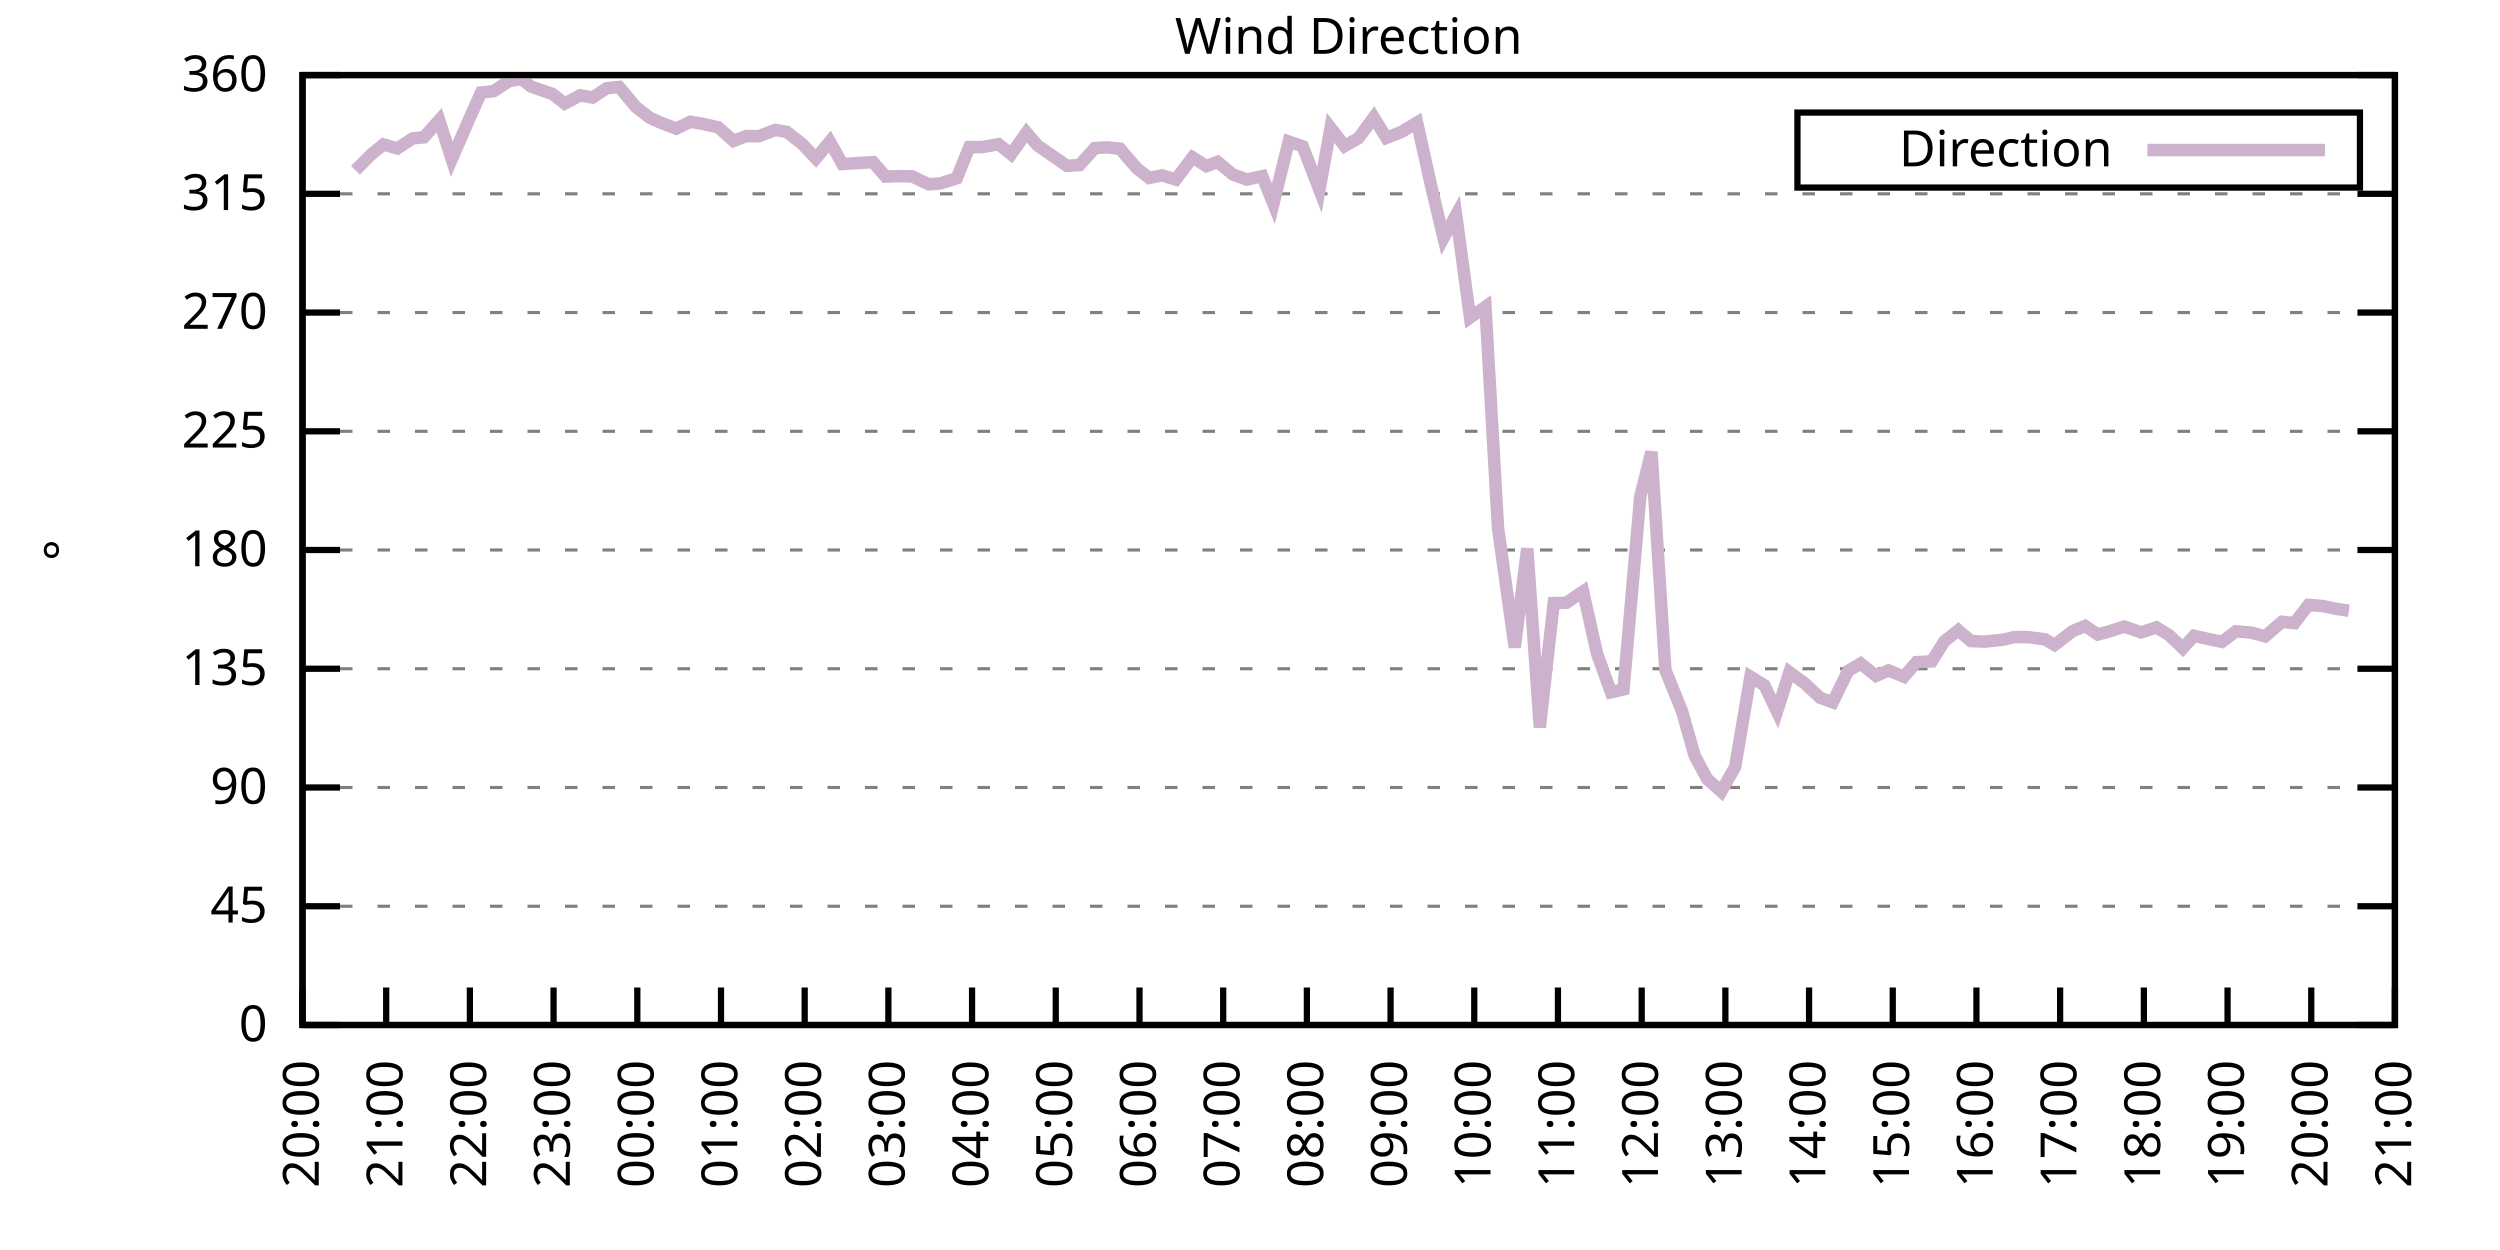
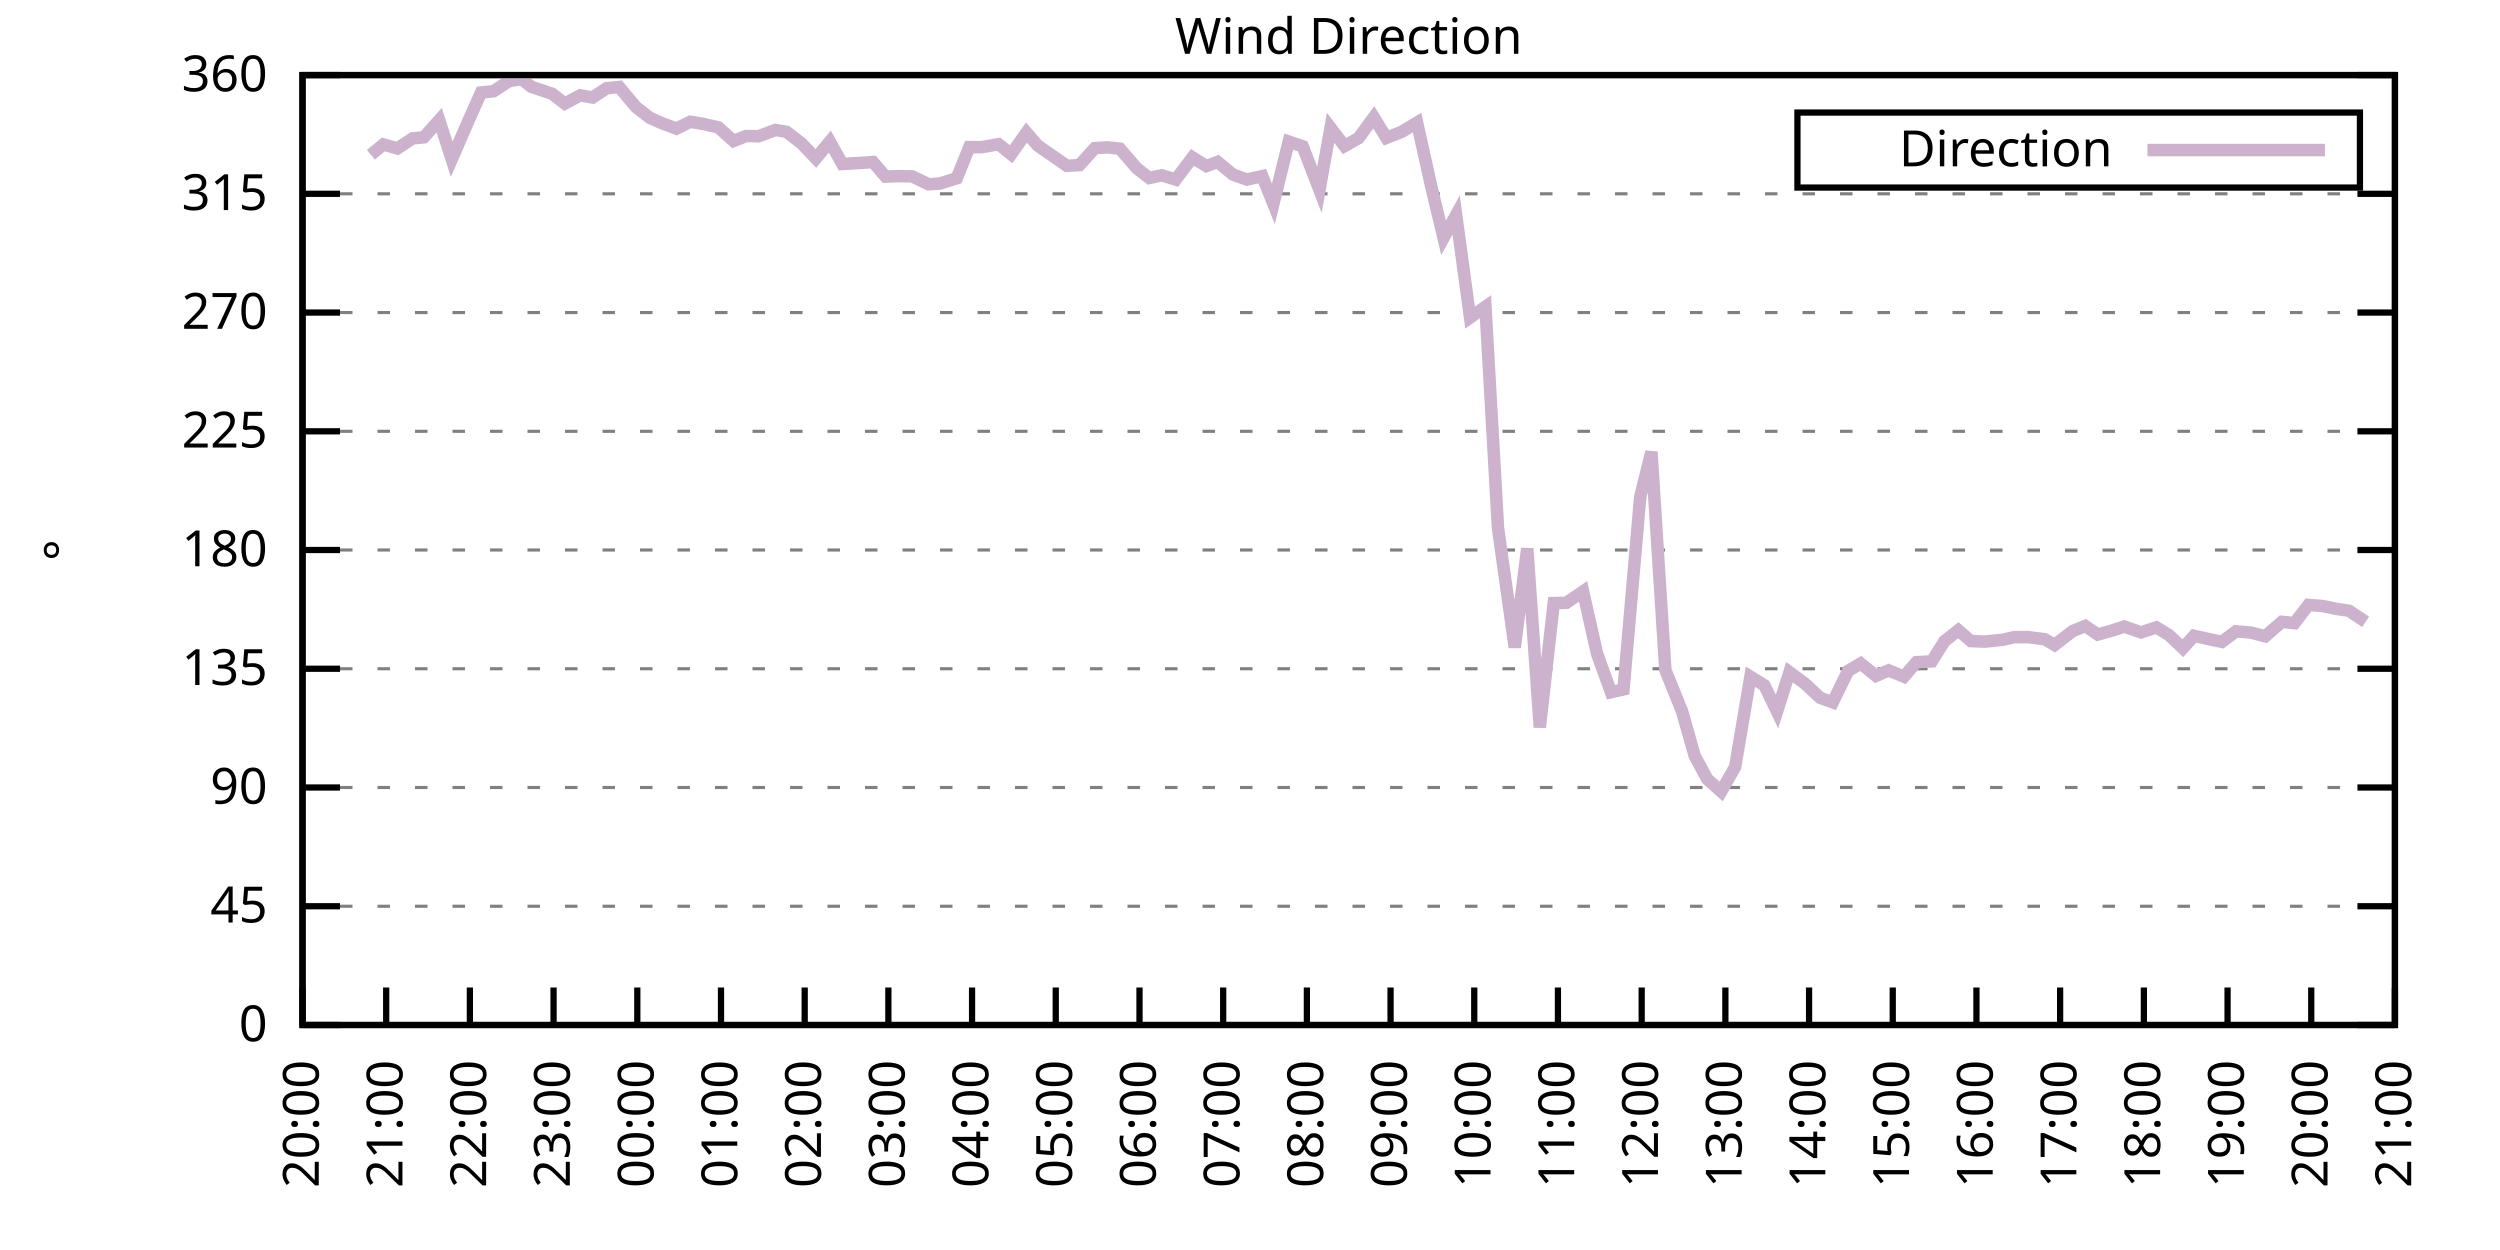
<svg xmlns="http://www.w3.org/2000/svg" xmlns:xlink="http://www.w3.org/1999/xlink" width="400" height="200" viewBox="0 0 400 200">
  <g id="gnuplot_canvas">
    <rect x="0" y="0" width="400" height="200" fill="none" />
    <defs>
      <circle id="gpDot" r="0.5" stroke-width="0.5" stroke="currentColor" />
      <path id="gpPt0" stroke-width="0.333" stroke="currentColor" d="M-1,0 h2 M0,-1 v2" />
      <path id="gpPt1" stroke-width="0.333" stroke="currentColor" d="M-1,-1 L1,1 M1,-1 L-1,1" />
      <path id="gpPt2" stroke-width="0.333" stroke="currentColor" d="M-1,0 L1,0 M0,-1 L0,1 M-1,-1 L1,1 M-1,1 L1,-1" />
      <rect id="gpPt3" stroke-width="0.333" stroke="currentColor" x="-1" y="-1" width="2" height="2" />
      <rect id="gpPt4" stroke-width="0.333" stroke="currentColor" fill="currentColor" x="-1" y="-1" width="2" height="2" />
      <circle id="gpPt5" stroke-width="0.333" stroke="currentColor" cx="0" cy="0" r="1" />
      <use xlink:href="#gpPt5" id="gpPt6" fill="currentColor" stroke="none" />
      <path id="gpPt7" stroke-width="0.333" stroke="currentColor" d="M0,-1.33 L-1.33,0.67 L1.33,0.67 z" />
      <use xlink:href="#gpPt7" id="gpPt8" fill="currentColor" stroke="none" />
      <use xlink:href="#gpPt7" id="gpPt9" stroke="currentColor" transform="rotate(180)" />
      <use xlink:href="#gpPt9" id="gpPt10" fill="currentColor" stroke="none" />
      <use xlink:href="#gpPt3" id="gpPt11" stroke="currentColor" transform="rotate(45)" />
      <use xlink:href="#gpPt11" id="gpPt12" fill="currentColor" stroke="none" />
      <path id="gpPt13" stroke-width="0.333" stroke="currentColor" d="M0,1.330 L1.265,0.411 L0.782,-1.067 L-0.782,-1.076 L-1.265,0.411 z" />
      <use xlink:href="#gpPt13" id="gpPt14" fill="currentColor" stroke="none" />
      <filter id="textbox" filterUnits="objectBoundingBox" x="0" y="0" height="1" width="1">
        <feFlood flood-color="white" flood-opacity="1" result="bgnd" />
        <feComposite in="SourceGraphic" in2="bgnd" operator="atop" />
      </filter>
      <filter id="greybox" filterUnits="objectBoundingBox" x="0" y="0" height="1" width="1">
        <feFlood flood-color="lightgrey" flood-opacity="1" result="grey" />
        <feComposite in="SourceGraphic" in2="grey" operator="atop" />
      </filter>
    </defs>
    <g fill="none" color="white" stroke="currentColor" stroke-width="1.00" stroke-linecap="butt" stroke-linejoin="miter">
</g>
    <g fill="none" color="black" stroke="currentColor" stroke-width="1.00" stroke-linecap="butt" stroke-linejoin="miter">
      <g stroke="none" shape-rendering="crispEdges">
        <polygon fill="rgb(255, 255, 255)" points="48.40,164.00 383.18,164.00 383.18,12.02 48.40,12.02 " />
      </g>
    </g>
    <g fill="none" color="black" stroke="currentColor" stroke-width="1.00" stroke-linecap="butt" stroke-linejoin="miter">
</g>
    <g fill="none" color="black" stroke="black" stroke-width="0.50" stroke-linecap="butt" stroke-linejoin="miter">
</g>
    <g fill="none" color="gray" stroke="currentColor" stroke-width="0.50" stroke-linecap="butt" stroke-linejoin="miter">
      <path stroke="gray" stroke-dasharray="2,4" class="gridline" d="M48.40,164.00 L383.19,164.00  " />
    </g>
    <g fill="none" color="gray" stroke="gray" stroke-width="1.00" stroke-linecap="butt" stroke-linejoin="miter">
</g>
    <g fill="none" color="black" stroke="currentColor" stroke-width="1.00" stroke-linecap="butt" stroke-linejoin="miter">
      <path stroke="black" d="M48.40,164.00 L54.40,164.00 M383.19,164.00 L377.19,164.00  " />
      <g transform="translate(42.80,166.60)" stroke="none" fill="black" font-family="Sans" font-size="8.00" text-anchor="end">
        <text>
          <tspan font-family="Sans"> 0</tspan>
        </text>
      </g>
    </g>
    <g fill="none" color="black" stroke="currentColor" stroke-width="1.00" stroke-linecap="butt" stroke-linejoin="miter">
</g>
    <g fill="none" color="black" stroke="black" stroke-width="0.50" stroke-linecap="butt" stroke-linejoin="miter">
</g>
    <g fill="none" color="gray" stroke="currentColor" stroke-width="0.50" stroke-linecap="butt" stroke-linejoin="miter">
      <path stroke="gray" stroke-dasharray="2,4" class="gridline" d="M48.40,145.00 L383.19,145.00  " />
    </g>
    <g fill="none" color="gray" stroke="gray" stroke-width="1.00" stroke-linecap="butt" stroke-linejoin="miter">
</g>
    <g fill="none" color="black" stroke="currentColor" stroke-width="1.00" stroke-linecap="butt" stroke-linejoin="miter">
      <path stroke="black" d="M48.40,145.00 L54.40,145.00 M383.19,145.00 L377.19,145.00  " />
      <g transform="translate(42.80,147.60)" stroke="none" fill="black" font-family="Sans" font-size="8.00" text-anchor="end">
        <text>
          <tspan font-family="Sans"> 45</tspan>
        </text>
      </g>
    </g>
    <g fill="none" color="black" stroke="currentColor" stroke-width="1.00" stroke-linecap="butt" stroke-linejoin="miter">
</g>
    <g fill="none" color="black" stroke="black" stroke-width="0.50" stroke-linecap="butt" stroke-linejoin="miter">
</g>
    <g fill="none" color="gray" stroke="currentColor" stroke-width="0.50" stroke-linecap="butt" stroke-linejoin="miter">
      <path stroke="gray" stroke-dasharray="2,4" class="gridline" d="M48.40,126.00 L383.19,126.00  " />
    </g>
    <g fill="none" color="gray" stroke="gray" stroke-width="1.00" stroke-linecap="butt" stroke-linejoin="miter">
</g>
    <g fill="none" color="black" stroke="currentColor" stroke-width="1.00" stroke-linecap="butt" stroke-linejoin="miter">
      <path stroke="black" d="M48.40,126.00 L54.40,126.00 M383.19,126.00 L377.19,126.00  " />
      <g transform="translate(42.80,128.60)" stroke="none" fill="black" font-family="Sans" font-size="8.00" text-anchor="end">
        <text>
          <tspan font-family="Sans"> 90</tspan>
        </text>
      </g>
    </g>
    <g fill="none" color="black" stroke="currentColor" stroke-width="1.00" stroke-linecap="butt" stroke-linejoin="miter">
</g>
    <g fill="none" color="black" stroke="black" stroke-width="0.50" stroke-linecap="butt" stroke-linejoin="miter">
</g>
    <g fill="none" color="gray" stroke="currentColor" stroke-width="0.50" stroke-linecap="butt" stroke-linejoin="miter">
      <path stroke="gray" stroke-dasharray="2,4" class="gridline" d="M48.40,107.00 L383.19,107.00  " />
    </g>
    <g fill="none" color="gray" stroke="gray" stroke-width="1.00" stroke-linecap="butt" stroke-linejoin="miter">
</g>
    <g fill="none" color="black" stroke="currentColor" stroke-width="1.00" stroke-linecap="butt" stroke-linejoin="miter">
      <path stroke="black" d="M48.40,107.00 L54.40,107.00 M383.19,107.00 L377.19,107.00  " />
      <g transform="translate(42.80,109.60)" stroke="none" fill="black" font-family="Sans" font-size="8.00" text-anchor="end">
        <text>
          <tspan font-family="Sans"> 135</tspan>
        </text>
      </g>
    </g>
    <g fill="none" color="black" stroke="currentColor" stroke-width="1.00" stroke-linecap="butt" stroke-linejoin="miter">
</g>
    <g fill="none" color="black" stroke="black" stroke-width="0.50" stroke-linecap="butt" stroke-linejoin="miter">
</g>
    <g fill="none" color="gray" stroke="currentColor" stroke-width="0.50" stroke-linecap="butt" stroke-linejoin="miter">
      <path stroke="gray" stroke-dasharray="2,4" class="gridline" d="M48.40,88.00 L383.19,88.00  " />
    </g>
    <g fill="none" color="gray" stroke="gray" stroke-width="1.00" stroke-linecap="butt" stroke-linejoin="miter">
</g>
    <g fill="none" color="black" stroke="currentColor" stroke-width="1.00" stroke-linecap="butt" stroke-linejoin="miter">
      <path stroke="black" d="M48.40,88.00 L54.40,88.00 M383.19,88.00 L377.19,88.00  " />
      <g transform="translate(42.80,90.60)" stroke="none" fill="black" font-family="Sans" font-size="8.00" text-anchor="end">
        <text>
          <tspan font-family="Sans"> 180</tspan>
        </text>
      </g>
    </g>
    <g fill="none" color="black" stroke="currentColor" stroke-width="1.00" stroke-linecap="butt" stroke-linejoin="miter">
</g>
    <g fill="none" color="black" stroke="black" stroke-width="0.50" stroke-linecap="butt" stroke-linejoin="miter">
</g>
    <g fill="none" color="gray" stroke="currentColor" stroke-width="0.50" stroke-linecap="butt" stroke-linejoin="miter">
      <path stroke="gray" stroke-dasharray="2,4" class="gridline" d="M48.40,69.01 L383.19,69.01  " />
    </g>
    <g fill="none" color="gray" stroke="gray" stroke-width="1.00" stroke-linecap="butt" stroke-linejoin="miter">
</g>
    <g fill="none" color="black" stroke="currentColor" stroke-width="1.00" stroke-linecap="butt" stroke-linejoin="miter">
      <path stroke="black" d="M48.40,69.01 L54.40,69.01 M383.19,69.01 L377.19,69.01  " />
      <g transform="translate(42.80,71.61)" stroke="none" fill="black" font-family="Sans" font-size="8.00" text-anchor="end">
        <text>
          <tspan font-family="Sans"> 225</tspan>
        </text>
      </g>
    </g>
    <g fill="none" color="black" stroke="currentColor" stroke-width="1.00" stroke-linecap="butt" stroke-linejoin="miter">
</g>
    <g fill="none" color="black" stroke="black" stroke-width="0.50" stroke-linecap="butt" stroke-linejoin="miter">
</g>
    <g fill="none" color="gray" stroke="currentColor" stroke-width="0.50" stroke-linecap="butt" stroke-linejoin="miter">
      <path stroke="gray" stroke-dasharray="2,4" class="gridline" d="M48.40,50.01 L383.19,50.01  " />
    </g>
    <g fill="none" color="gray" stroke="gray" stroke-width="1.00" stroke-linecap="butt" stroke-linejoin="miter">
</g>
    <g fill="none" color="black" stroke="currentColor" stroke-width="1.00" stroke-linecap="butt" stroke-linejoin="miter">
      <path stroke="black" d="M48.40,50.01 L54.40,50.01 M383.19,50.01 L377.19,50.01  " />
      <g transform="translate(42.80,52.61)" stroke="none" fill="black" font-family="Sans" font-size="8.00" text-anchor="end">
        <text>
          <tspan font-family="Sans"> 270</tspan>
        </text>
      </g>
    </g>
    <g fill="none" color="black" stroke="currentColor" stroke-width="1.00" stroke-linecap="butt" stroke-linejoin="miter">
</g>
    <g fill="none" color="black" stroke="black" stroke-width="0.50" stroke-linecap="butt" stroke-linejoin="miter">
</g>
    <g fill="none" color="gray" stroke="currentColor" stroke-width="0.50" stroke-linecap="butt" stroke-linejoin="miter">
      <path stroke="gray" stroke-dasharray="2,4" class="gridline" d="M48.40,31.01 L383.19,31.01  " />
    </g>
    <g fill="none" color="gray" stroke="gray" stroke-width="1.00" stroke-linecap="butt" stroke-linejoin="miter">
</g>
    <g fill="none" color="black" stroke="currentColor" stroke-width="1.00" stroke-linecap="butt" stroke-linejoin="miter">
      <path stroke="black" d="M48.40,31.01 L54.40,31.01 M383.19,31.01 L377.19,31.01  " />
      <g transform="translate(42.80,33.61)" stroke="none" fill="black" font-family="Sans" font-size="8.00" text-anchor="end">
        <text>
          <tspan font-family="Sans"> 315</tspan>
        </text>
      </g>
    </g>
    <g fill="none" color="black" stroke="currentColor" stroke-width="1.00" stroke-linecap="butt" stroke-linejoin="miter">
</g>
    <g fill="none" color="black" stroke="black" stroke-width="0.50" stroke-linecap="butt" stroke-linejoin="miter">
</g>
    <g fill="none" color="gray" stroke="currentColor" stroke-width="0.50" stroke-linecap="butt" stroke-linejoin="miter">
      <path stroke="gray" stroke-dasharray="2,4" class="gridline" d="M48.40,12.01 L383.19,12.01  " />
    </g>
    <g fill="none" color="gray" stroke="gray" stroke-width="1.00" stroke-linecap="butt" stroke-linejoin="miter">
</g>
    <g fill="none" color="black" stroke="currentColor" stroke-width="1.00" stroke-linecap="butt" stroke-linejoin="miter">
      <path stroke="black" d="M48.40,12.01 L54.40,12.01 M383.19,12.01 L377.19,12.01  " />
      <g transform="translate(42.80,14.61)" stroke="none" fill="black" font-family="Sans" font-size="8.00" text-anchor="end">
        <text>
          <tspan font-family="Sans"> 360</tspan>
        </text>
      </g>
    </g>
    <g fill="none" color="black" stroke="currentColor" stroke-width="1.00" stroke-linecap="butt" stroke-linejoin="miter">
      <path stroke="black" d="M48.40,164.00 L48.40,158.00  " />
      <g transform="translate(51.00,169.60) rotate(270.00)" stroke="none" fill="black" font-family="Sans" font-size="8.00" text-anchor="end">
        <text>
          <tspan font-family="Sans">20:00</tspan>
        </text>
      </g>
    </g>
    <g fill="none" color="black" stroke="currentColor" stroke-width="1.00" stroke-linecap="butt" stroke-linejoin="miter">
      <path stroke="black" d="M61.79,164.00 L61.79,158.00  " />
      <g transform="translate(64.39,169.60) rotate(270.00)" stroke="none" fill="black" font-family="Sans" font-size="8.00" text-anchor="end">
        <text>
          <tspan font-family="Sans">21:00</tspan>
        </text>
      </g>
    </g>
    <g fill="none" color="black" stroke="currentColor" stroke-width="1.00" stroke-linecap="butt" stroke-linejoin="miter">
      <path stroke="black" d="M75.18,164.00 L75.18,158.00  " />
      <g transform="translate(77.78,169.60) rotate(270.00)" stroke="none" fill="black" font-family="Sans" font-size="8.00" text-anchor="end">
        <text>
          <tspan font-family="Sans">22:00</tspan>
        </text>
      </g>
    </g>
    <g fill="none" color="black" stroke="currentColor" stroke-width="1.00" stroke-linecap="butt" stroke-linejoin="miter">
      <path stroke="black" d="M88.57,164.00 L88.57,158.00  " />
      <g transform="translate(91.17,169.60) rotate(270.00)" stroke="none" fill="black" font-family="Sans" font-size="8.00" text-anchor="end">
        <text>
          <tspan font-family="Sans">23:00</tspan>
        </text>
      </g>
    </g>
    <g fill="none" color="black" stroke="currentColor" stroke-width="1.00" stroke-linecap="butt" stroke-linejoin="miter">
      <path stroke="black" d="M101.97,164.00 L101.97,158.00  " />
      <g transform="translate(104.57,169.60) rotate(270.00)" stroke="none" fill="black" font-family="Sans" font-size="8.00" text-anchor="end">
        <text>
          <tspan font-family="Sans">00:00</tspan>
        </text>
      </g>
    </g>
    <g fill="none" color="black" stroke="currentColor" stroke-width="1.00" stroke-linecap="butt" stroke-linejoin="miter">
      <path stroke="black" d="M115.36,164.00 L115.36,158.00  " />
      <g transform="translate(117.96,169.60) rotate(270.00)" stroke="none" fill="black" font-family="Sans" font-size="8.00" text-anchor="end">
        <text>
          <tspan font-family="Sans">01:00</tspan>
        </text>
      </g>
    </g>
    <g fill="none" color="black" stroke="currentColor" stroke-width="1.00" stroke-linecap="butt" stroke-linejoin="miter">
      <path stroke="black" d="M128.75,164.00 L128.75,158.00  " />
      <g transform="translate(131.35,169.60) rotate(270.00)" stroke="none" fill="black" font-family="Sans" font-size="8.00" text-anchor="end">
        <text>
          <tspan font-family="Sans">02:00</tspan>
        </text>
      </g>
    </g>
    <g fill="none" color="black" stroke="currentColor" stroke-width="1.00" stroke-linecap="butt" stroke-linejoin="miter">
      <path stroke="black" d="M142.14,164.00 L142.14,158.00  " />
      <g transform="translate(144.74,169.60) rotate(270.00)" stroke="none" fill="black" font-family="Sans" font-size="8.00" text-anchor="end">
        <text>
          <tspan font-family="Sans">03:00</tspan>
        </text>
      </g>
    </g>
    <g fill="none" color="black" stroke="currentColor" stroke-width="1.00" stroke-linecap="butt" stroke-linejoin="miter">
      <path stroke="black" d="M155.53,164.00 L155.53,158.00  " />
      <g transform="translate(158.13,169.60) rotate(270.00)" stroke="none" fill="black" font-family="Sans" font-size="8.00" text-anchor="end">
        <text>
          <tspan font-family="Sans">04:00</tspan>
        </text>
      </g>
    </g>
    <g fill="none" color="black" stroke="currentColor" stroke-width="1.00" stroke-linecap="butt" stroke-linejoin="miter">
      <path stroke="black" d="M168.92,164.00 L168.92,158.00  " />
      <g transform="translate(171.52,169.60) rotate(270.00)" stroke="none" fill="black" font-family="Sans" font-size="8.00" text-anchor="end">
        <text>
          <tspan font-family="Sans">05:00</tspan>
        </text>
      </g>
    </g>
    <g fill="none" color="black" stroke="currentColor" stroke-width="1.00" stroke-linecap="butt" stroke-linejoin="miter">
      <path stroke="black" d="M182.32,164.00 L182.32,158.00  " />
      <g transform="translate(184.92,169.60) rotate(270.00)" stroke="none" fill="black" font-family="Sans" font-size="8.00" text-anchor="end">
        <text>
          <tspan font-family="Sans">06:00</tspan>
        </text>
      </g>
    </g>
    <g fill="none" color="black" stroke="currentColor" stroke-width="1.00" stroke-linecap="butt" stroke-linejoin="miter">
      <path stroke="black" d="M195.71,164.00 L195.71,158.00  " />
      <g transform="translate(198.31,169.60) rotate(270.00)" stroke="none" fill="black" font-family="Sans" font-size="8.00" text-anchor="end">
        <text>
          <tspan font-family="Sans">07:00</tspan>
        </text>
      </g>
    </g>
    <g fill="none" color="black" stroke="currentColor" stroke-width="1.00" stroke-linecap="butt" stroke-linejoin="miter">
      <path stroke="black" d="M209.10,164.00 L209.10,158.00  " />
      <g transform="translate(211.70,169.60) rotate(270.00)" stroke="none" fill="black" font-family="Sans" font-size="8.00" text-anchor="end">
        <text>
          <tspan font-family="Sans">08:00</tspan>
        </text>
      </g>
    </g>
    <g fill="none" color="black" stroke="currentColor" stroke-width="1.00" stroke-linecap="butt" stroke-linejoin="miter">
      <path stroke="black" d="M222.49,164.00 L222.49,158.00  " />
      <g transform="translate(225.09,169.60) rotate(270.00)" stroke="none" fill="black" font-family="Sans" font-size="8.00" text-anchor="end">
        <text>
          <tspan font-family="Sans">09:00</tspan>
        </text>
      </g>
    </g>
    <g fill="none" color="black" stroke="currentColor" stroke-width="1.00" stroke-linecap="butt" stroke-linejoin="miter">
      <path stroke="black" d="M235.88,164.00 L235.88,158.00  " />
      <g transform="translate(238.48,169.60) rotate(270.00)" stroke="none" fill="black" font-family="Sans" font-size="8.00" text-anchor="end">
        <text>
          <tspan font-family="Sans">10:00</tspan>
        </text>
      </g>
    </g>
    <g fill="none" color="black" stroke="currentColor" stroke-width="1.00" stroke-linecap="butt" stroke-linejoin="miter">
      <path stroke="black" d="M249.27,164.00 L249.27,158.00  " />
      <g transform="translate(251.87,169.60) rotate(270.00)" stroke="none" fill="black" font-family="Sans" font-size="8.00" text-anchor="end">
        <text>
          <tspan font-family="Sans">11:00</tspan>
        </text>
      </g>
    </g>
    <g fill="none" color="black" stroke="currentColor" stroke-width="1.00" stroke-linecap="butt" stroke-linejoin="miter">
      <path stroke="black" d="M262.67,164.00 L262.67,158.00  " />
      <g transform="translate(265.27,169.60) rotate(270.00)" stroke="none" fill="black" font-family="Sans" font-size="8.00" text-anchor="end">
        <text>
          <tspan font-family="Sans">12:00</tspan>
        </text>
      </g>
    </g>
    <g fill="none" color="black" stroke="currentColor" stroke-width="1.00" stroke-linecap="butt" stroke-linejoin="miter">
      <path stroke="black" d="M276.06,164.00 L276.06,158.00  " />
      <g transform="translate(278.66,169.60) rotate(270.00)" stroke="none" fill="black" font-family="Sans" font-size="8.00" text-anchor="end">
        <text>
          <tspan font-family="Sans">13:00</tspan>
        </text>
      </g>
    </g>
    <g fill="none" color="black" stroke="currentColor" stroke-width="1.00" stroke-linecap="butt" stroke-linejoin="miter">
      <path stroke="black" d="M289.45,164.00 L289.45,158.00  " />
      <g transform="translate(292.05,169.60) rotate(270.00)" stroke="none" fill="black" font-family="Sans" font-size="8.00" text-anchor="end">
        <text>
          <tspan font-family="Sans">14:00</tspan>
        </text>
      </g>
    </g>
    <g fill="none" color="black" stroke="currentColor" stroke-width="1.00" stroke-linecap="butt" stroke-linejoin="miter">
      <path stroke="black" d="M302.84,164.00 L302.84,158.00  " />
      <g transform="translate(305.44,169.60) rotate(270.00)" stroke="none" fill="black" font-family="Sans" font-size="8.00" text-anchor="end">
        <text>
          <tspan font-family="Sans">15:00</tspan>
        </text>
      </g>
    </g>
    <g fill="none" color="black" stroke="currentColor" stroke-width="1.00" stroke-linecap="butt" stroke-linejoin="miter">
      <path stroke="black" d="M316.23,164.00 L316.23,158.00  " />
      <g transform="translate(318.83,169.60) rotate(270.00)" stroke="none" fill="black" font-family="Sans" font-size="8.00" text-anchor="end">
        <text>
          <tspan font-family="Sans">16:00</tspan>
        </text>
      </g>
    </g>
    <g fill="none" color="black" stroke="currentColor" stroke-width="1.00" stroke-linecap="butt" stroke-linejoin="miter">
      <path stroke="black" d="M329.62,164.00 L329.62,158.00  " />
      <g transform="translate(332.22,169.60) rotate(270.00)" stroke="none" fill="black" font-family="Sans" font-size="8.00" text-anchor="end">
        <text>
          <tspan font-family="Sans">17:00</tspan>
        </text>
      </g>
    </g>
    <g fill="none" color="black" stroke="currentColor" stroke-width="1.00" stroke-linecap="butt" stroke-linejoin="miter">
      <path stroke="black" d="M343.02,164.00 L343.02,158.00  " />
      <g transform="translate(345.62,169.60) rotate(270.00)" stroke="none" fill="black" font-family="Sans" font-size="8.00" text-anchor="end">
        <text>
          <tspan font-family="Sans">18:00</tspan>
        </text>
      </g>
    </g>
    <g fill="none" color="black" stroke="currentColor" stroke-width="1.00" stroke-linecap="butt" stroke-linejoin="miter">
      <path stroke="black" d="M356.41,164.00 L356.41,158.00  " />
      <g transform="translate(359.01,169.60) rotate(270.00)" stroke="none" fill="black" font-family="Sans" font-size="8.00" text-anchor="end">
        <text>
          <tspan font-family="Sans">19:00</tspan>
        </text>
      </g>
    </g>
    <g fill="none" color="black" stroke="currentColor" stroke-width="1.00" stroke-linecap="butt" stroke-linejoin="miter">
      <path stroke="black" d="M369.80,164.00 L369.80,158.00  " />
      <g transform="translate(372.40,169.60) rotate(270.00)" stroke="none" fill="black" font-family="Sans" font-size="8.00" text-anchor="end">
        <text>
          <tspan font-family="Sans">20:00</tspan>
        </text>
      </g>
    </g>
    <g fill="none" color="black" stroke="currentColor" stroke-width="1.00" stroke-linecap="butt" stroke-linejoin="miter">
      <path stroke="black" d="M383.19,164.00 L383.19,158.00  " />
      <g transform="translate(385.79,169.60) rotate(270.00)" stroke="none" fill="black" font-family="Sans" font-size="8.00" text-anchor="end">
        <text>
          <tspan font-family="Sans">21:00</tspan>
        </text>
      </g>
    </g>
    <g fill="none" color="black" stroke="currentColor" stroke-width="1.00" stroke-linecap="butt" stroke-linejoin="miter">
</g>
    <g fill="none" color="black" stroke="currentColor" stroke-width="1.00" stroke-linecap="butt" stroke-linejoin="miter">
      <path stroke="black" d="M48.40,12.01 L48.40,164.00 L383.19,164.00 L383.19,12.01 L48.40,12.01 Z  " />
    </g>
    <g fill="none" color="black" stroke="currentColor" stroke-width="1.00" stroke-linecap="butt" stroke-linejoin="miter">
</g>
    <g fill="none" color="black" stroke="currentColor" stroke-width="1.00" stroke-linecap="butt" stroke-linejoin="miter">
      <path stroke="black" d="M287.59,30.01 L287.59,18.01 L377.59,18.01 L377.59,30.01 L287.59,30.01 Z  " />
    </g>
    <g id="Wind_direction_plot_1">
      <g fill="none" color="white" stroke="black" stroke-width="2.00" stroke-linecap="butt" stroke-linejoin="miter">
</g>
      <g fill="none" color="black" stroke="currentColor" stroke-width="2.00" stroke-linecap="butt" stroke-linejoin="miter">
        <g transform="translate(337.99,26.61)" stroke="none" fill="black" font-family="Sans" font-size="8.00" text-anchor="end">
          <text>
            <tspan font-family="Sans">Direction</tspan>
          </text>
        </g>
      </g>
      <g fill="none" color="black" stroke="currentColor" stroke-width="2.00" stroke-linecap="butt" stroke-linejoin="miter">
-         <path stroke="rgb(204, 178, 204)" d="M343.59,24.01 L371.99,24.01 M56.88,27.25 L59.34,24.76 L61.35,23.11 L63.58,23.75 L66.03,22.14 L67.82,21.97   L70.27,19.23 L72.28,25.48 L74.96,19.31 L76.97,14.80 L78.98,14.59 L81.43,12.98 L83.44,12.64 L85.00,13.87   L88.35,15.01 L90.36,16.57 L92.82,15.26 L94.82,15.60 L97.06,14.12 L99.06,13.91 L101.74,17.12 L103.98,18.85   L105.76,19.65 L108.22,20.58 L110.45,19.48 L112.46,19.82 L114.91,20.37 L117.37,22.56 L119.38,21.76 L121.38,21.80   L124.06,20.79 L125.85,21.09 L128.30,22.99 L130.54,25.35 L132.77,22.65 L134.78,26.24 L139.69,25.94 L141.69,28.26   L143.70,28.18 L145.94,28.22 L148.61,29.49 L150.40,29.36 L153.08,28.52 L155.09,23.54 L157.10,23.54 L159.77,23.07   L161.78,24.68 L164.24,21.21 L166.02,23.28 L170.71,26.53 L172.72,26.41 L175.17,23.70 L177.18,23.58 L179.19,23.79   L181.87,26.91 L183.88,28.48 L185.89,28.05 L188.12,28.73 L190.80,25.18 L193.03,26.58 L194.81,25.90 L197.27,27.93   L199.50,28.73 L201.96,28.18 L203.74,32.61 L206.20,22.65 L208.43,23.41 L211.11,30.38 L212.89,20.45 L215.13,23.37   L217.36,22.10 L219.81,18.77 L221.82,22.06 L224.28,21.09 L226.73,19.61 L228.96,29.66 L230.97,38.06 L232.98,34.39   L235.21,50.81 L237.67,49.08 L239.68,84.46 L242.36,103.58 L244.36,87.75 L246.37,116.38 L248.60,96.49 L250.61,96.45   L253.29,94.63 L255.52,104.56 L257.76,110.76 L259.76,110.30 L262.44,79.48 L264.23,72.30 L266.46,107.21 L269.14,113.84   L271.15,120.94 L273.16,124.65 L275.39,126.64 L277.62,122.71 L280.07,108.27 L282.31,109.66 L284.32,113.84 L286.32,107.55   L288.78,109.37 L291.23,111.65 L293.24,112.37 L295.70,107.34 L297.71,106.16 L300.16,108.14 L302.17,107.26 L304.63,108.27   L306.63,105.95 L309.09,105.82 L311.10,102.61 L313.33,100.84 L315.34,102.57 L317.57,102.66 L320.47,102.36 L322.26,101.94   L324.49,101.94 L327.17,102.28 L328.73,103.20 L331.63,100.97 L333.64,100.16 L335.65,101.52 L337.66,100.97 L339.89,100.25   L342.57,101.18 L345.02,100.38 L347.03,101.60 L349.26,103.71 L351.05,101.73 L353.28,102.23 L355.51,102.70 L357.75,101.01   L360.20,101.22 L362.43,101.81 L365.11,99.49 L367.12,99.70 L369.35,96.79 L371.58,96.96 L373.82,97.42 L375.82,97.72    " />
+         <path stroke="rgb(204, 178, 204)" d="M343.59,24.01 L371.99,24.01 M59.34,24.76 L61.35,23.11 L63.58,23.75 L66.03,22.14 L67.82,21.97 L70.27,19.23   L72.28,25.48 L74.96,19.31 L76.97,14.80 L78.98,14.59 L81.43,12.98 L83.44,12.64 L85.00,13.87 L88.35,15.01   L90.36,16.57 L92.82,15.26 L94.82,15.60 L97.06,14.12 L99.06,13.91 L101.74,17.12 L103.98,18.85 L105.76,19.65   L108.22,20.58 L110.45,19.48 L112.46,19.82 L114.91,20.37 L117.37,22.56 L119.38,21.76 L121.38,21.80 L124.06,20.79   L125.85,21.09 L128.30,22.99 L130.54,25.35 L132.77,22.65 L134.78,26.24 L139.69,25.94 L141.69,28.26 L143.70,28.18   L145.94,28.22 L148.61,29.49 L150.40,29.36 L153.08,28.52 L155.09,23.54 L157.10,23.54 L159.77,23.07 L161.78,24.68   L164.24,21.21 L166.02,23.28 L170.71,26.53 L172.72,26.41 L175.17,23.70 L177.18,23.58 L179.19,23.79 L181.87,26.91   L183.88,28.48 L185.89,28.05 L188.12,28.73 L190.80,25.18 L193.03,26.58 L194.81,25.90 L197.27,27.93 L199.50,28.73   L201.96,28.18 L203.74,32.61 L206.20,22.65 L208.43,23.41 L211.11,30.38 L212.89,20.45 L215.13,23.37 L217.36,22.10   L219.81,18.77 L221.82,22.06 L224.28,21.09 L226.73,19.61 L228.96,29.66 L230.97,38.06 L232.98,34.39 L235.21,50.81   L237.67,49.08 L239.68,84.46 L242.36,103.58 L244.36,87.75 L246.37,116.38 L248.60,96.49 L250.61,96.45 L253.29,94.63   L255.52,104.56 L257.76,110.76 L259.76,110.30 L262.44,79.48 L264.23,72.30 L266.46,107.21 L269.14,113.84 L271.15,120.94   L273.16,124.65 L275.39,126.64 L277.62,122.71 L280.07,108.27 L282.31,109.66 L284.32,113.84 L286.32,107.55 L288.78,109.37   L291.23,111.65 L293.24,112.37 L295.70,107.34 L297.71,106.16 L300.16,108.14 L302.17,107.26 L304.63,108.27 L306.63,105.95   L309.09,105.82 L311.10,102.61 L313.33,100.84 L315.34,102.57 L317.57,102.66 L320.47,102.36 L322.26,101.94 L324.49,101.94   L327.17,102.28 L328.73,103.20 L331.63,100.97 L333.64,100.16 L335.65,101.52 L337.66,100.97 L339.89,100.25 L342.57,101.18   L345.02,100.38 L347.03,101.60 L349.26,103.71 L351.05,101.73 L353.28,102.23 L355.51,102.70 L357.75,101.01 L360.20,101.22   L362.43,101.81 L365.11,99.49 L367.12,99.70 L369.35,96.79 L371.58,96.96 L373.82,97.42 L375.82,97.72 L378.50,99.49    " />
      </g>
    </g>
    <g fill="none" color="black" stroke="currentColor" stroke-width="2.00" stroke-linecap="butt" stroke-linejoin="miter">
</g>
    <g fill="none" color="black" stroke="black" stroke-width="1.00" stroke-linecap="butt" stroke-linejoin="miter">
</g>
    <g fill="none" color="black" stroke="currentColor" stroke-width="1.00" stroke-linecap="butt" stroke-linejoin="miter">
      <path stroke="black" d="M48.40,12.01 L48.40,164.00 L383.19,164.00 L383.19,12.01 L48.40,12.01 Z  " />
      <g transform="translate(12.80,88.01) rotate(270.00)" stroke="none" fill="black" font-family="Sans" font-size="8.00" text-anchor="middle">
        <text>
          <tspan font-family="Sans">°</tspan>
        </text>
      </g>
    </g>
    <g fill="none" color="black" stroke="currentColor" stroke-width="1.00" stroke-linecap="butt" stroke-linejoin="miter">
</g>
    <g fill="none" color="black" stroke="currentColor" stroke-width="1.00" stroke-linecap="butt" stroke-linejoin="miter">
      <g transform="translate(215.79,8.61)" stroke="none" fill="black" font-family="Sans" font-size="8.00" text-anchor="middle">
        <text>
          <tspan font-family="Sans">Wind Direction</tspan>
        </text>
      </g>
    </g>
    <g fill="none" color="black" stroke="currentColor" stroke-width="1.00" stroke-linecap="butt" stroke-linejoin="miter">
</g>
  </g>
</svg>
